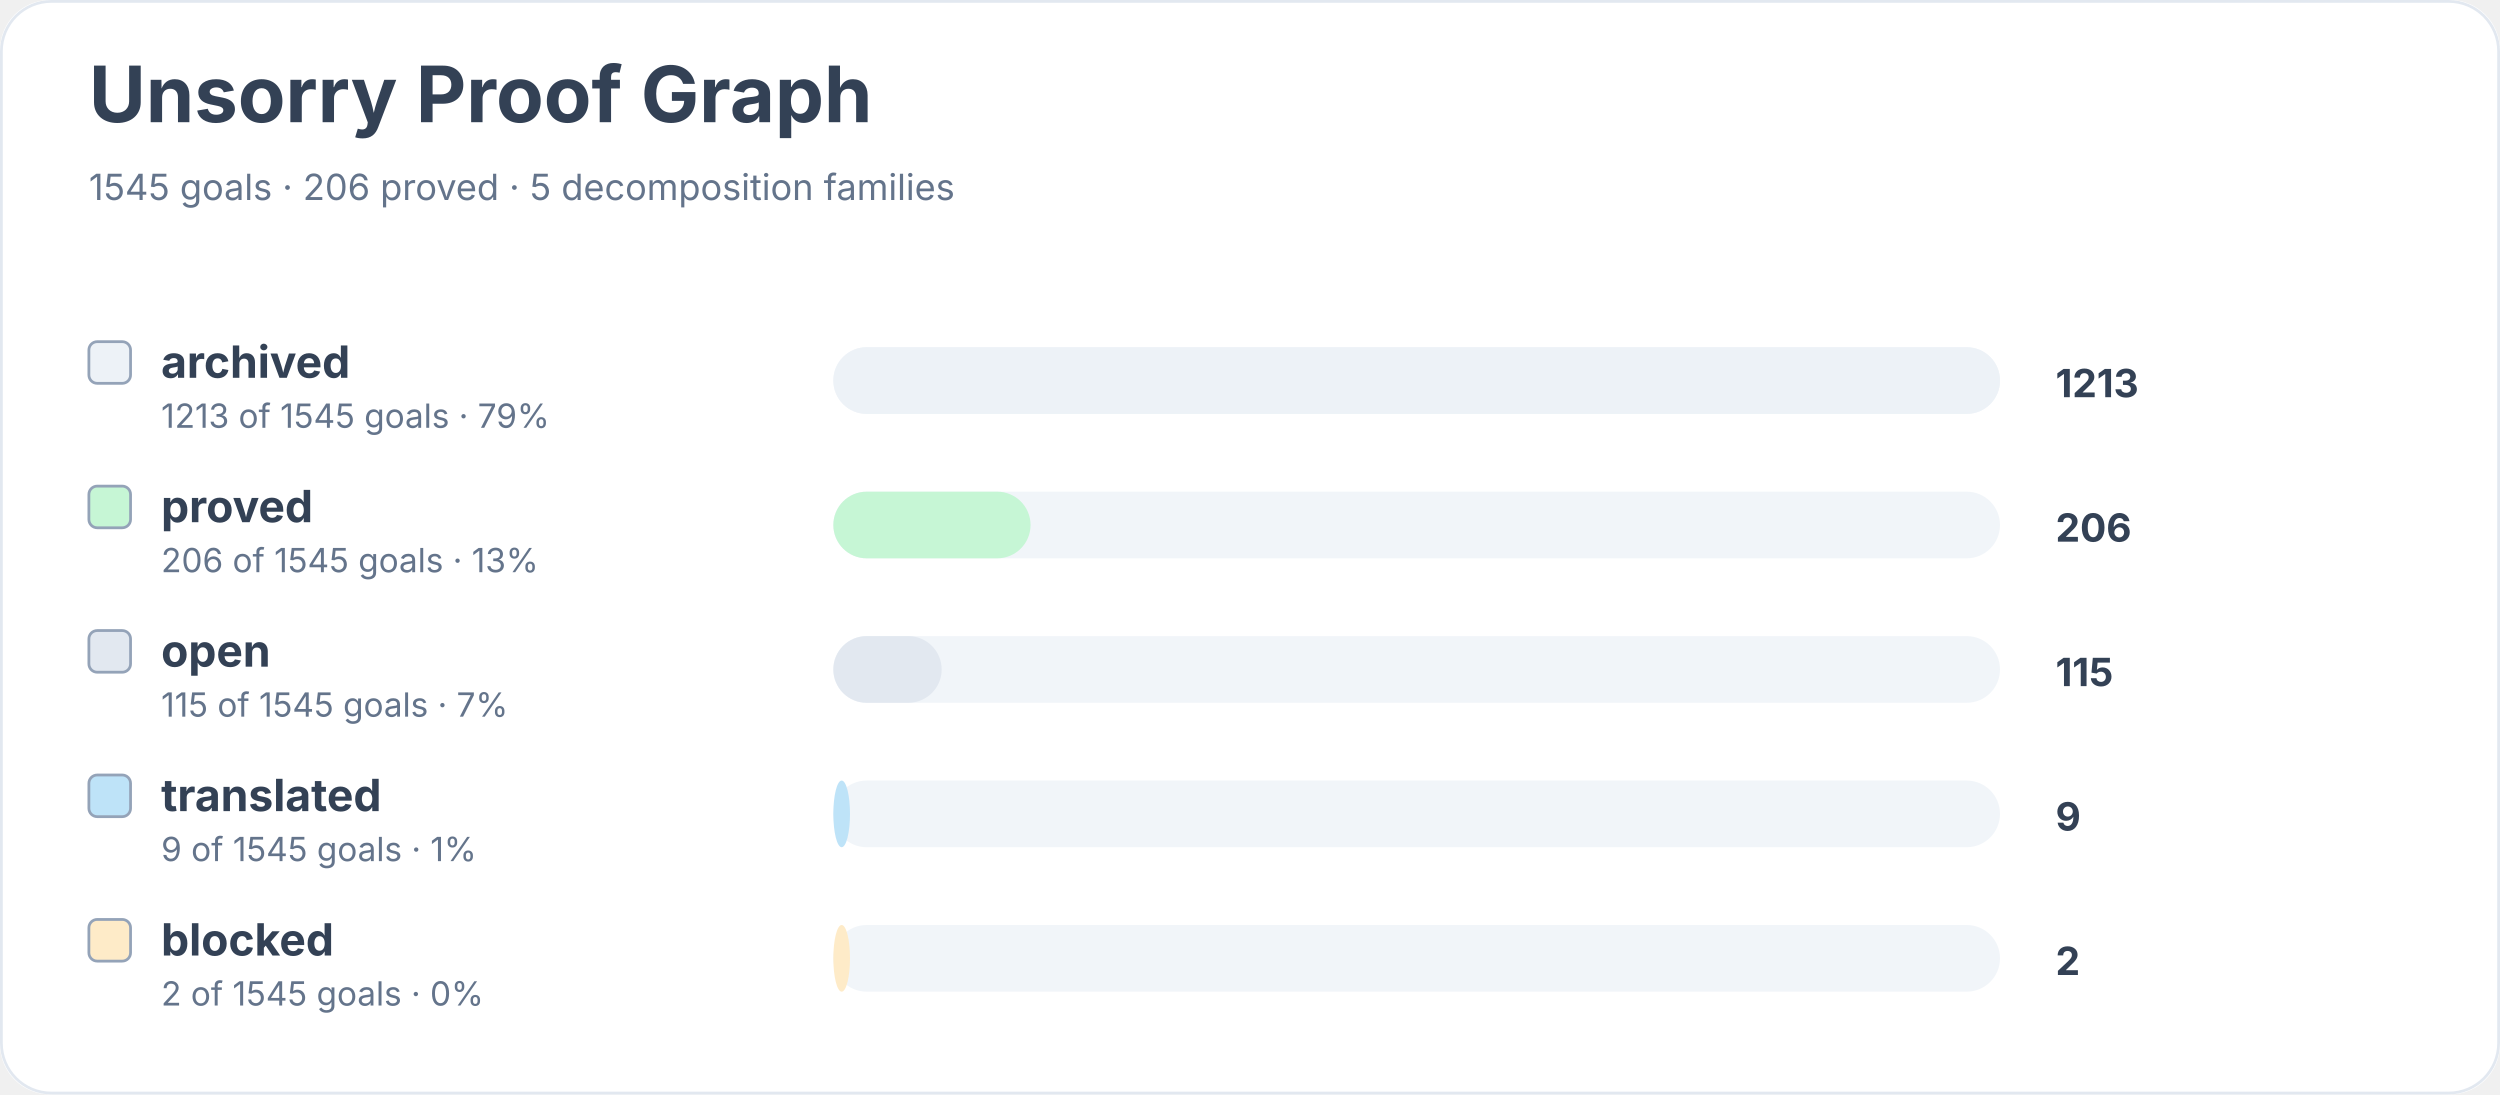
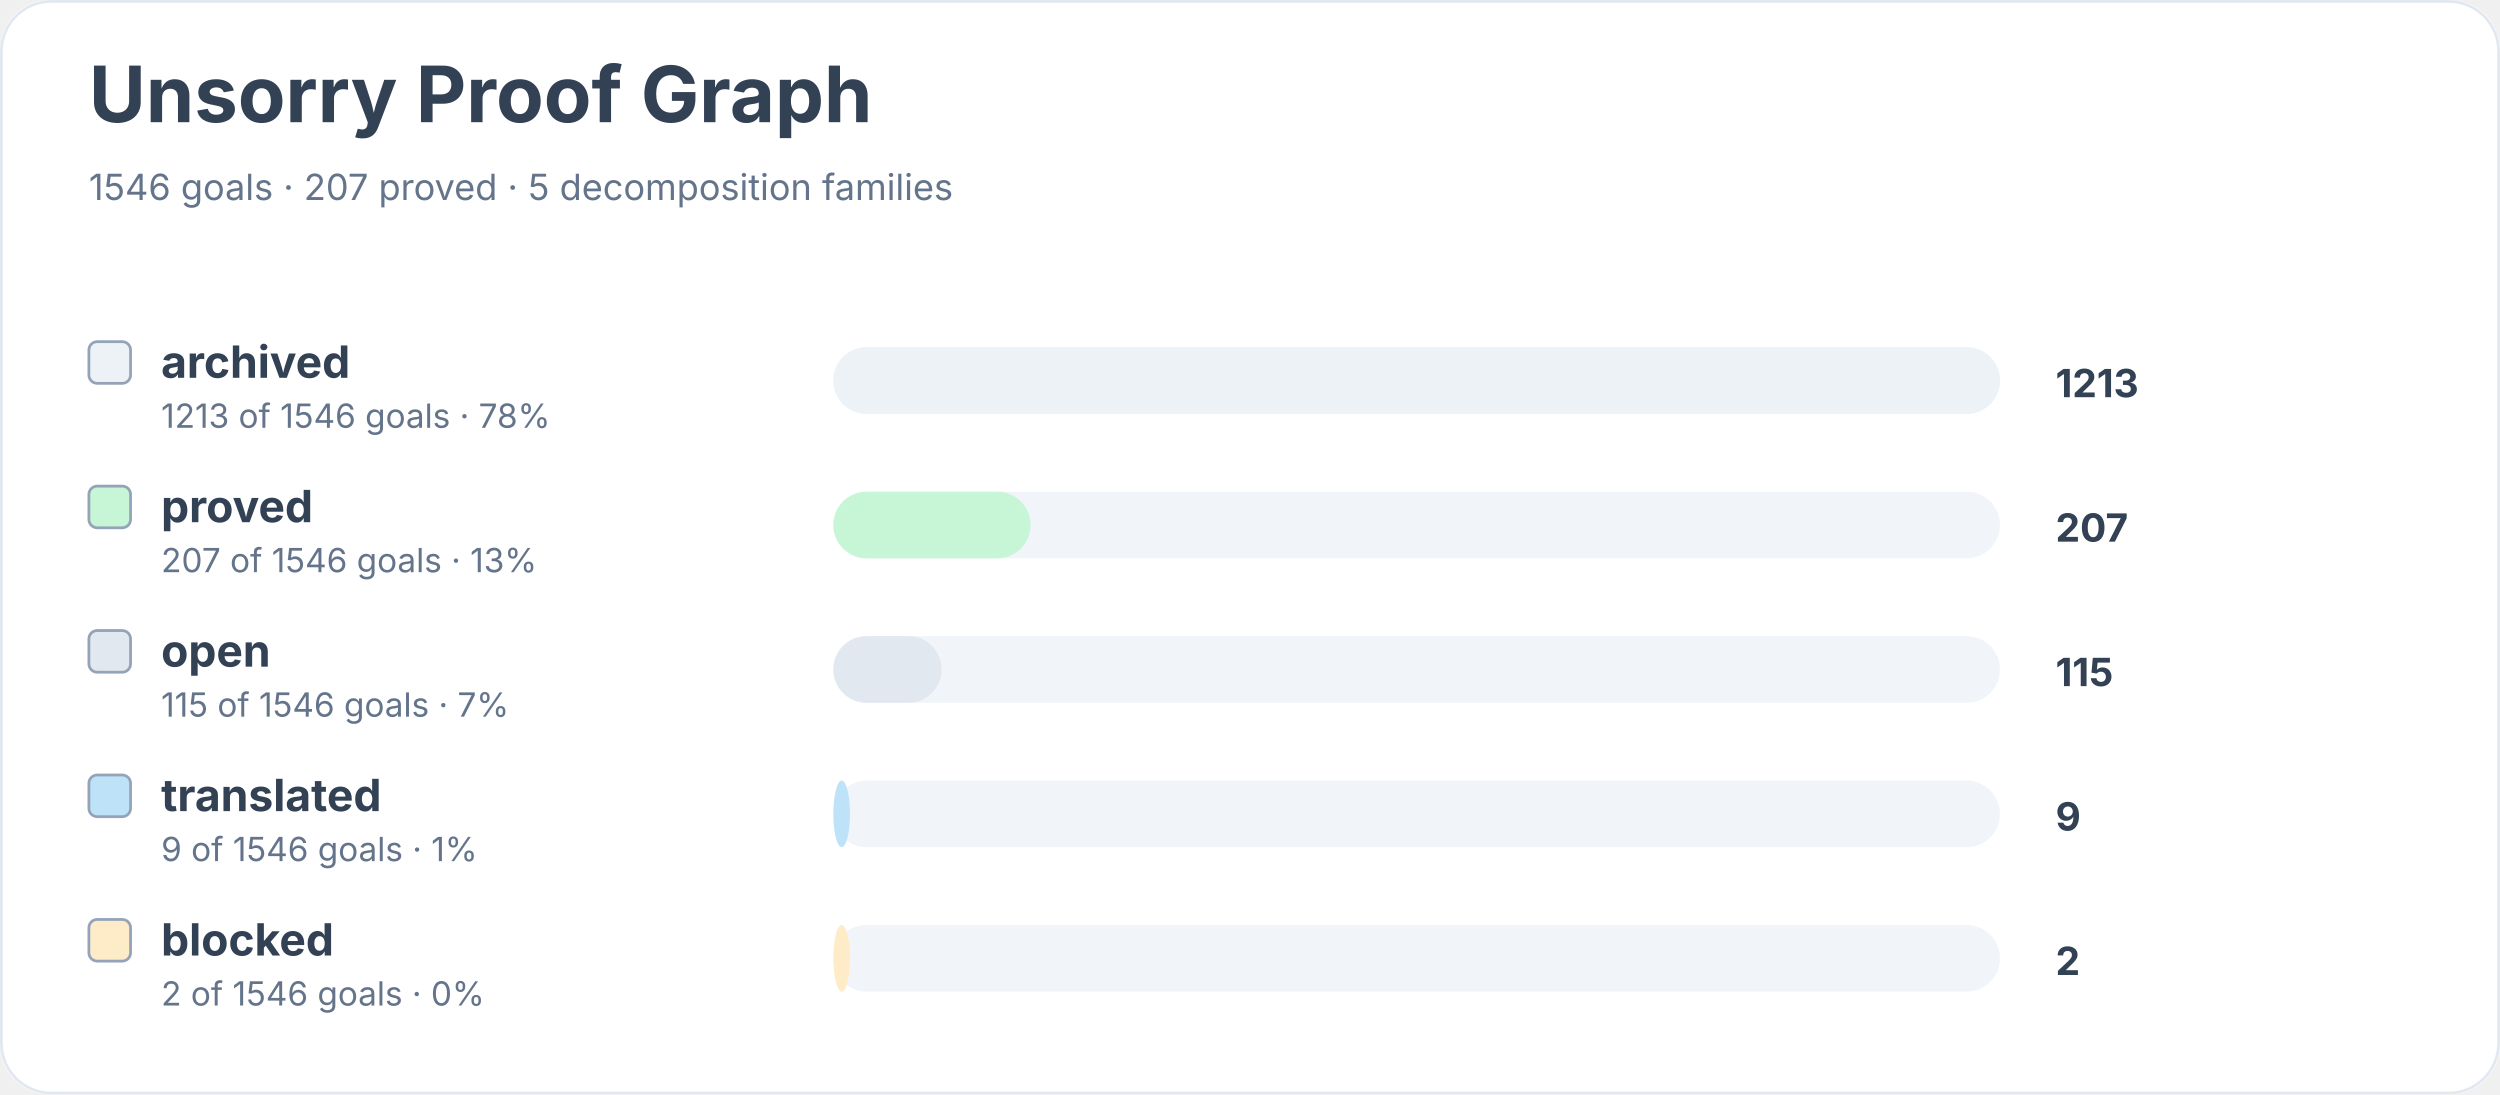
<svg xmlns="http://www.w3.org/2000/svg" width="900" height="394" viewBox="0 0 900 394" role="img" aria-labelledby="title desc">
  <rect width="900" height="100%" rx="18" fill="#ffffff" />
  <rect x="0.5" y="0.5" width="899" height="393" rx="18" fill="none" stroke="#e2e8f0" />
  <text x="32" y="44" font-family="Inter, system-ui, sans-serif" font-size="28" font-weight="700" fill="#334155">Unsorry Proof Graph</text>
-   <text x="32" y="72" font-family="Inter, system-ui, sans-serif" font-size="13" fill="#64748b">1545 goals · 206 proved · 5 decomposition families</text>
+   <text x="32" y="72" font-family="Inter, system-ui, sans-serif" font-size="13" fill="#64748b">1546 goals · 207 proved · 5 decomposition families</text>
  <rect x="32" y="123" width="15" height="15" rx="3" fill="#edf2f7" stroke="#94a3b8" />
  <text x="58" y="136" font-family="Inter, system-ui, sans-serif" font-size="16" font-weight="650" fill="#334155">archived</text>
-   <text x="58" y="154" font-family="Inter, system-ui, sans-serif" font-size="12" fill="#64748b">1213 of 1545 goals · 79%</text>
+   <text x="58" y="154" font-family="Inter, system-ui, sans-serif" font-size="12" fill="#64748b">1213 of 1546 goals · 78%</text>
  <rect x="300" y="125" width="420" height="24" rx="12" fill="#f1f5f9" />
  <rect x="300" y="125" width="420" height="24" rx="12" fill="#edf2f7" />
  <text x="740" y="143" font-family="Inter, system-ui, sans-serif" font-size="14" font-weight="700" fill="#334155">1213</text>
  <rect x="32" y="175" width="15" height="15" rx="3" fill="#c6f6d5" stroke="#94a3b8" />
  <text x="58" y="188" font-family="Inter, system-ui, sans-serif" font-size="16" font-weight="650" fill="#334155">proved</text>
-   <text x="58" y="206" font-family="Inter, system-ui, sans-serif" font-size="12" fill="#64748b">206 of 1545 goals · 13%</text>
+   <text x="58" y="206" font-family="Inter, system-ui, sans-serif" font-size="12" fill="#64748b">207 of 1546 goals · 13%</text>
  <rect x="300" y="177" width="420" height="24" rx="12" fill="#f1f5f9" />
  <rect x="300" y="177" width="71" height="24" rx="12" fill="#c6f6d5" />
-   <text x="740" y="195" font-family="Inter, system-ui, sans-serif" font-size="14" font-weight="700" fill="#334155">206</text>
+   <text x="740" y="195" font-family="Inter, system-ui, sans-serif" font-size="14" font-weight="700" fill="#334155">207</text>
  <rect x="32" y="227" width="15" height="15" rx="3" fill="#e2e8f0" stroke="#94a3b8" />
  <text x="58" y="240" font-family="Inter, system-ui, sans-serif" font-size="16" font-weight="650" fill="#334155">open</text>
-   <text x="58" y="258" font-family="Inter, system-ui, sans-serif" font-size="12" fill="#64748b">115 of 1545 goals · 7%</text>
+   <text x="58" y="258" font-family="Inter, system-ui, sans-serif" font-size="12" fill="#64748b">115 of 1546 goals · 7%</text>
  <rect x="300" y="229" width="420" height="24" rx="12" fill="#f1f5f9" />
  <rect x="300" y="229" width="39" height="24" rx="12" fill="#e2e8f0" />
  <text x="740" y="247" font-family="Inter, system-ui, sans-serif" font-size="14" font-weight="700" fill="#334155">115</text>
  <rect x="32" y="279" width="15" height="15" rx="3" fill="#bee3f8" stroke="#94a3b8" />
  <text x="58" y="292" font-family="Inter, system-ui, sans-serif" font-size="16" font-weight="650" fill="#334155">translated</text>
-   <text x="58" y="310" font-family="Inter, system-ui, sans-serif" font-size="12" fill="#64748b">9 of 1545 goals · 1%</text>
+   <text x="58" y="310" font-family="Inter, system-ui, sans-serif" font-size="12" fill="#64748b">9 of 1546 goals · 1%</text>
  <rect x="300" y="281" width="420" height="24" rx="12" fill="#f1f5f9" />
  <rect x="300" y="281" width="6" height="24" rx="12" fill="#bee3f8" />
  <text x="740" y="299" font-family="Inter, system-ui, sans-serif" font-size="14" font-weight="700" fill="#334155">9</text>
  <rect x="32" y="331" width="15" height="15" rx="3" fill="#feebc8" stroke="#94a3b8" />
  <text x="58" y="344" font-family="Inter, system-ui, sans-serif" font-size="16" font-weight="650" fill="#334155">blocked</text>
-   <text x="58" y="362" font-family="Inter, system-ui, sans-serif" font-size="12" fill="#64748b">2 of 1545 goals · 0%</text>
+   <text x="58" y="362" font-family="Inter, system-ui, sans-serif" font-size="12" fill="#64748b">2 of 1546 goals · 0%</text>
  <rect x="300" y="333" width="420" height="24" rx="12" fill="#f1f5f9" />
  <rect x="300" y="333" width="6" height="24" rx="12" fill="#feebc8" />
  <text x="740" y="351" font-family="Inter, system-ui, sans-serif" font-size="14" font-weight="700" fill="#334155">2</text>
</svg>
